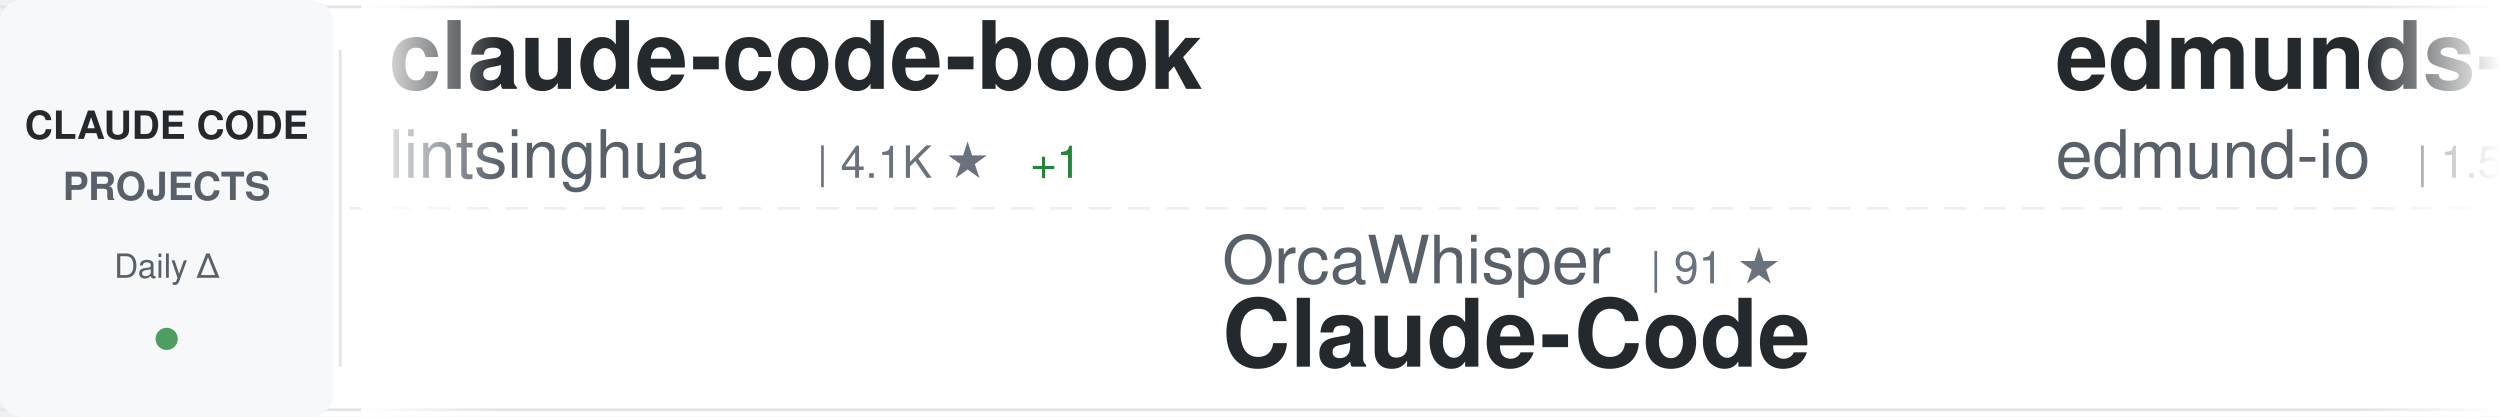
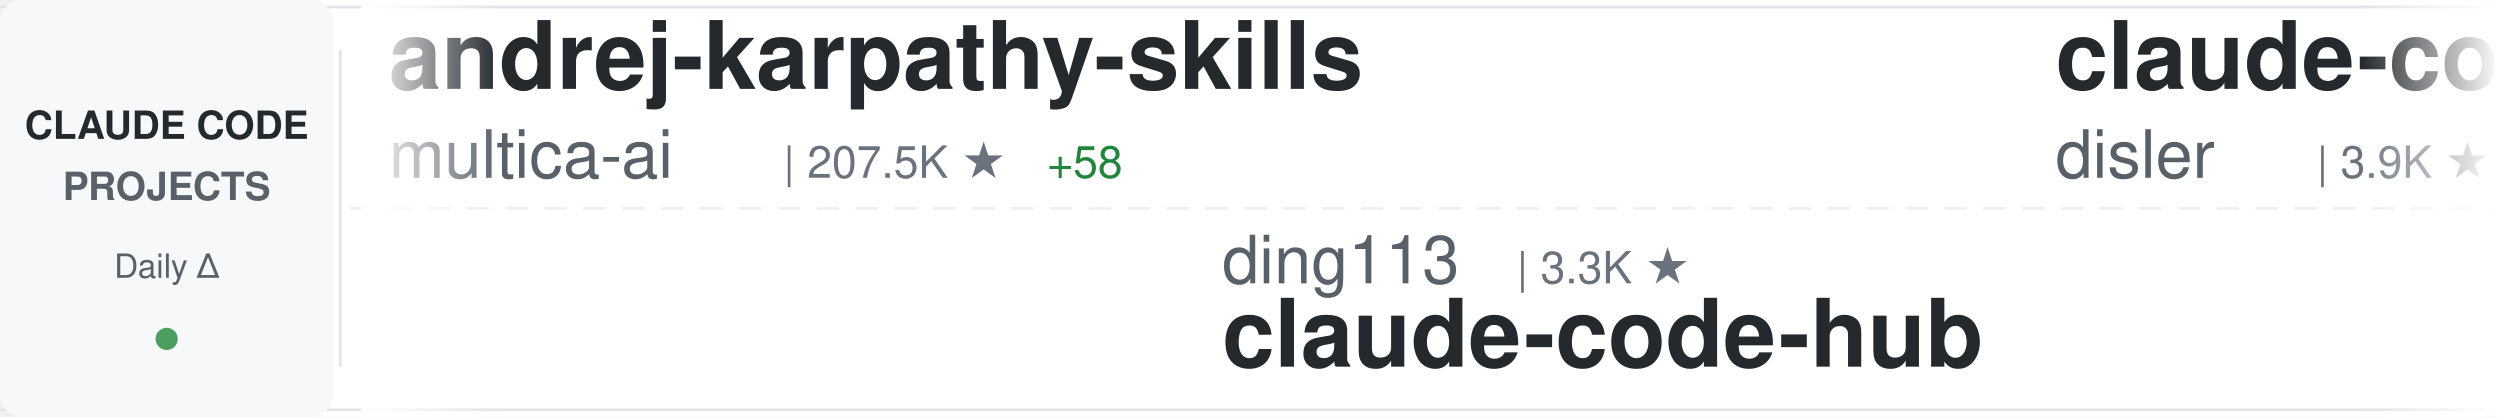
<svg xmlns="http://www.w3.org/2000/svg" width="900" height="150">
  <defs>
    <linearGradient id="awesomeLeftFade" x1="0%" y1="0%" x2="100%" y2="0%">
      <stop offset="0%" style="stop-color:#ffffff;stop-opacity:1" />
      <stop offset="100%" style="stop-color:#ffffff;stop-opacity:0" />
    </linearGradient>
    <linearGradient id="awesomeRightFade" x1="0%" y1="0%" x2="100%" y2="0%">
      <stop offset="0%" style="stop-color:#ffffff;stop-opacity:0" />
      <stop offset="100%" style="stop-color:#ffffff;stop-opacity:1" />
    </linearGradient>
  </defs>
  <rect width="900" height="150" fill="#ffffff" rx="8" />
  <rect x="0" y="2" width="900" height="1" fill="#e1e4e8" />
  <rect x="0" y="147" width="900" height="1" fill="#e1e4e8" />
  <line x1="0" y1="75" x2="900" y2="75" stroke="#e1e4e8" stroke-width="1" stroke-dasharray="8 6" opacity="0.6" />
  <rect x="0" y="0" width="120" height="150" fill="#f6f8fa" rx="8" />
  <text x="60" y="50" font-family="-apple-system, BlinkMacSystemFont, 'Segoe UI', Helvetica, Arial, sans-serif" font-size="14" font-weight="600" fill="#24292e" text-anchor="middle">CLAUDE CODE</text>
  <text x="60" y="72" font-family="-apple-system, BlinkMacSystemFont, 'Segoe UI', Helvetica, Arial, sans-serif" font-size="14" font-weight="600" fill="#586069" text-anchor="middle">PROJECTS</text>
  <text x="60" y="100" font-family="-apple-system, BlinkMacSystemFont, 'Segoe UI', Helvetica, Arial, sans-serif" font-size="12" font-weight="500" fill="#586069" text-anchor="middle">Daily Δ</text>
  <circle cx="60" cy="122" r="4" fill="#22863a" opacity="0.8" />
  <rect x="122" y="18" width="1" height="114" fill="#e1e4e8" />
  <clipPath id="awesomeTickerClip">
    <rect x="130" y="0" width="770" height="150" />
  </clipPath>
  <g clip-path="url(#awesomeTickerClip)">
    <g id="awesomeTickerItems">
      <animateTransform attributeName="transform" attributeType="XML" type="translate" from="0 0" to="-3000 0" dur="54s" repeatCount="indefinite" />
      <g transform="translate(0, 0)">
-         <text x="140" y="32" font-family="-apple-system, BlinkMacSystemFont, 'Segoe UI', Helvetica, Arial, sans-serif" font-size="34" font-weight="600" fill="#24292e">claude-code-book</text>
-         <text x="140" y="64" font-family="-apple-system, BlinkMacSystemFont, 'Segoe UI', Helvetica, Arial, sans-serif" font-size="24" font-weight="400" fill="#586069">lintsinghua</text>
-         <text x="294" y="64" font-family="-apple-system, BlinkMacSystemFont, 'Segoe UI', Helvetica, Arial, sans-serif" font-size="16" font-weight="500" fill="#6a737d">| 4.1K ★</text>
-         <text x="371" y="64" font-family="-apple-system, BlinkMacSystemFont, 'Segoe UI', Helvetica, Arial, sans-serif" font-size="16" font-weight="500" fill="#22863a"> +1</text>
+         <text x="140" y="32" font-family="-apple-system, BlinkMacSystemFont, 'Segoe UI', Helvetica, Arial, sans-serif" font-size="34" font-weight="600" fill="#24292e">andrej-karpathy-skills</text>
+         <text x="140" y="64" font-family="-apple-system, BlinkMacSystemFont, 'Segoe UI', Helvetica, Arial, sans-serif" font-size="24" font-weight="400" fill="#586069">multica-ai</text>
+         <text x="282" y="64" font-family="-apple-system, BlinkMacSystemFont, 'Segoe UI', Helvetica, Arial, sans-serif" font-size="16" font-weight="500" fill="#6a737d">| 207.5K ★</text>
+         <text x="377" y="64" font-family="-apple-system, BlinkMacSystemFont, 'Segoe UI', Helvetica, Arial, sans-serif" font-size="16" font-weight="500" fill="#22863a"> +58</text>
      </g>
      <g transform="translate(300, 0)">
-         <text x="140" y="102" font-family="-apple-system, BlinkMacSystemFont, 'Segoe UI', Helvetica, Arial, sans-serif" font-size="24" font-weight="400" fill="#586069">OrcaWhisper</text>
-         <text x="294" y="102" font-family="-apple-system, BlinkMacSystemFont, 'Segoe UI', Helvetica, Arial, sans-serif" font-size="16" font-weight="500" fill="#6a737d">| 91 ★</text>
-         <text x="140" y="132" font-family="-apple-system, BlinkMacSystemFont, 'Segoe UI', Helvetica, Arial, sans-serif" font-size="34" font-weight="600" fill="#24292e">Claude-Code</text>
+         <text x="140" y="102" font-family="-apple-system, BlinkMacSystemFont, 'Segoe UI', Helvetica, Arial, sans-serif" font-size="24" font-weight="400" fill="#586069">ding113</text>
+         <text x="246" y="102" font-family="-apple-system, BlinkMacSystemFont, 'Segoe UI', Helvetica, Arial, sans-serif" font-size="16" font-weight="500" fill="#6a737d">| 3.3K ★</text>
+         <text x="140" y="132" font-family="-apple-system, BlinkMacSystemFont, 'Segoe UI', Helvetica, Arial, sans-serif" font-size="34" font-weight="600" fill="#24292e">claude-code-hub</text>
      </g>
      <g transform="translate(600, 0)">
-         <text x="140" y="32" font-family="-apple-system, BlinkMacSystemFont, 'Segoe UI', Helvetica, Arial, sans-serif" font-size="34" font-weight="600" fill="#24292e">edmunds-claude-code</text>
-         <text x="140" y="64" font-family="-apple-system, BlinkMacSystemFont, 'Segoe UI', Helvetica, Arial, sans-serif" font-size="24" font-weight="400" fill="#586069">edmund-io</text>
-         <text x="270" y="64" font-family="-apple-system, BlinkMacSystemFont, 'Segoe UI', Helvetica, Arial, sans-serif" font-size="16" font-weight="500" fill="#6a737d">| 1.5K ★</text>
+         <text x="140" y="32" font-family="-apple-system, BlinkMacSystemFont, 'Segoe UI', Helvetica, Arial, sans-serif" font-size="34" font-weight="600" fill="#24292e">claude-code-hooks-master...</text>
+         <text x="140" y="64" font-family="-apple-system, BlinkMacSystemFont, 'Segoe UI', Helvetica, Arial, sans-serif" font-size="24" font-weight="400" fill="#586069">disler</text>
+         <text x="234" y="64" font-family="-apple-system, BlinkMacSystemFont, 'Segoe UI', Helvetica, Arial, sans-serif" font-size="16" font-weight="500" fill="#6a737d">| 3.9K ★</text>
      </g>
      <g transform="translate(900, 0)">
-         <text x="140" y="102" font-family="-apple-system, BlinkMacSystemFont, 'Segoe UI', Helvetica, Arial, sans-serif" font-size="24" font-weight="400" fill="#586069">andrew-kramer-inno</text>
-         <text x="378" y="102" font-family="-apple-system, BlinkMacSystemFont, 'Segoe UI', Helvetica, Arial, sans-serif" font-size="16" font-weight="500" fill="#6a737d">| 593 ★</text>
-         <text x="140" y="132" font-family="-apple-system, BlinkMacSystemFont, 'Segoe UI', Helvetica, Arial, sans-serif" font-size="34" font-weight="600" fill="#24292e">claude-code-source-build</text>
+         <text x="140" y="102" font-family="-apple-system, BlinkMacSystemFont, 'Segoe UI', Helvetica, Arial, sans-serif" font-size="24" font-weight="400" fill="#586069">huangjia2019</text>
+         <text x="306" y="102" font-family="-apple-system, BlinkMacSystemFont, 'Segoe UI', Helvetica, Arial, sans-serif" font-size="16" font-weight="500" fill="#6a737d">| 1.1K ★</text>
+         <text x="140" y="132" font-family="-apple-system, BlinkMacSystemFont, 'Segoe UI', Helvetica, Arial, sans-serif" font-size="34" font-weight="600" fill="#24292e">claude-code-engineering</text>
      </g>
      <g transform="translate(1200, 0)">
-         <text x="140" y="32" font-family="-apple-system, BlinkMacSystemFont, 'Segoe UI', Helvetica, Arial, sans-serif" font-size="34" font-weight="600" fill="#24292e">claude-code-security-rev...</text>
-         <text x="140" y="64" font-family="-apple-system, BlinkMacSystemFont, 'Segoe UI', Helvetica, Arial, sans-serif" font-size="24" font-weight="400" fill="#586069">anthropics</text>
-         <text x="282" y="64" font-family="-apple-system, BlinkMacSystemFont, 'Segoe UI', Helvetica, Arial, sans-serif" font-size="16" font-weight="500" fill="#6a737d">| 6.1K ★</text>
-         <text x="359" y="64" font-family="-apple-system, BlinkMacSystemFont, 'Segoe UI', Helvetica, Arial, sans-serif" font-size="16" font-weight="500" fill="#22863a"> +3</text>
+         <text x="140" y="32" font-family="-apple-system, BlinkMacSystemFont, 'Segoe UI', Helvetica, Arial, sans-serif" font-size="34" font-weight="600" fill="#24292e">claude-code-proxy</text>
+         <text x="140" y="64" font-family="-apple-system, BlinkMacSystemFont, 'Segoe UI', Helvetica, Arial, sans-serif" font-size="24" font-weight="400" fill="#586069">fuergaosi233</text>
+         <text x="306" y="64" font-family="-apple-system, BlinkMacSystemFont, 'Segoe UI', Helvetica, Arial, sans-serif" font-size="16" font-weight="500" fill="#6a737d">| 2.8K ★</text>
      </g>
      <g transform="translate(1500, 0)">
-         <text x="140" y="102" font-family="-apple-system, BlinkMacSystemFont, 'Segoe UI', Helvetica, Arial, sans-serif" font-size="24" font-weight="400" fill="#586069">chauncygu</text>
-         <text x="270" y="102" font-family="-apple-system, BlinkMacSystemFont, 'Segoe UI', Helvetica, Arial, sans-serif" font-size="16" font-weight="500" fill="#6a737d">| 2.8K ★</text>
-         <text x="140" y="132" font-family="-apple-system, BlinkMacSystemFont, 'Segoe UI', Helvetica, Arial, sans-serif" font-size="34" font-weight="600" fill="#24292e">collection-claude-code-s...</text>
+         <text x="140" y="102" font-family="-apple-system, BlinkMacSystemFont, 'Segoe UI', Helvetica, Arial, sans-serif" font-size="24" font-weight="400" fill="#586069">AprilNEA</text>
+         <text x="258" y="102" font-family="-apple-system, BlinkMacSystemFont, 'Segoe UI', Helvetica, Arial, sans-serif" font-size="16" font-weight="500" fill="#6a737d">| 391 ★</text>
+         <text x="140" y="132" font-family="-apple-system, BlinkMacSystemFont, 'Segoe UI', Helvetica, Arial, sans-serif" font-size="34" font-weight="600" fill="#24292e">claude-code-source</text>
      </g>
      <g transform="translate(1800, 0)">
-         <text x="140" y="32" font-family="-apple-system, BlinkMacSystemFont, 'Segoe UI', Helvetica, Arial, sans-serif" font-size="34" font-weight="600" fill="#24292e">claude-code-guide</text>
-         <text x="140" y="64" font-family="-apple-system, BlinkMacSystemFont, 'Segoe UI', Helvetica, Arial, sans-serif" font-size="24" font-weight="400" fill="#586069">zebbern</text>
-         <text x="246" y="64" font-family="-apple-system, BlinkMacSystemFont, 'Segoe UI', Helvetica, Arial, sans-serif" font-size="16" font-weight="500" fill="#6a737d">| 4.6K ★</text>
+         <text x="140" y="32" font-family="-apple-system, BlinkMacSystemFont, 'Segoe UI', Helvetica, Arial, sans-serif" font-size="34" font-weight="600" fill="#24292e">oh-my-claudecode</text>
+         <text x="140" y="64" font-family="-apple-system, BlinkMacSystemFont, 'Segoe UI', Helvetica, Arial, sans-serif" font-size="24" font-weight="400" fill="#586069">Yeachan-Heo</text>
+         <text x="294" y="64" font-family="-apple-system, BlinkMacSystemFont, 'Segoe UI', Helvetica, Arial, sans-serif" font-size="16" font-weight="500" fill="#6a737d">| 38.8K ★</text>
+         <text x="380" y="64" font-family="-apple-system, BlinkMacSystemFont, 'Segoe UI', Helvetica, Arial, sans-serif" font-size="16" font-weight="500" fill="#22863a"> +1</text>
      </g>
      <g transform="translate(2100, 0)">
-         <text x="140" y="102" font-family="-apple-system, BlinkMacSystemFont, 'Segoe UI', Helvetica, Arial, sans-serif" font-size="24" font-weight="400" fill="#586069">RichardAtCT</text>
-         <text x="294" y="102" font-family="-apple-system, BlinkMacSystemFont, 'Segoe UI', Helvetica, Arial, sans-serif" font-size="16" font-weight="500" fill="#6a737d">| 2.8K ★</text>
-         <text x="140" y="132" font-family="-apple-system, BlinkMacSystemFont, 'Segoe UI', Helvetica, Arial, sans-serif" font-size="34" font-weight="600" fill="#24292e">claude-code-telegram</text>
+         <text x="140" y="102" font-family="-apple-system, BlinkMacSystemFont, 'Segoe UI', Helvetica, Arial, sans-serif" font-size="24" font-weight="400" fill="#586069">anthropics</text>
+         <text x="282" y="102" font-family="-apple-system, BlinkMacSystemFont, 'Segoe UI', Helvetica, Arial, sans-serif" font-size="16" font-weight="500" fill="#6a737d">| 8.7K ★</text>
+         <text x="359" y="102" font-family="-apple-system, BlinkMacSystemFont, 'Segoe UI', Helvetica, Arial, sans-serif" font-size="16" font-weight="500" fill="#22863a"> +2</text>
+         <text x="140" y="132" font-family="-apple-system, BlinkMacSystemFont, 'Segoe UI', Helvetica, Arial, sans-serif" font-size="34" font-weight="600" fill="#24292e">claude-code-action</text>
      </g>
      <g transform="translate(2400, 0)">
-         <text x="140" y="32" font-family="-apple-system, BlinkMacSystemFont, 'Segoe UI', Helvetica, Arial, sans-serif" font-size="34" font-weight="600" fill="#24292e">claude-code-ultimate-gui...</text>
-         <text x="140" y="64" font-family="-apple-system, BlinkMacSystemFont, 'Segoe UI', Helvetica, Arial, sans-serif" font-size="24" font-weight="400" fill="#586069">FlorianBruniaux</text>
-         <text x="342" y="64" font-family="-apple-system, BlinkMacSystemFont, 'Segoe UI', Helvetica, Arial, sans-serif" font-size="16" font-weight="500" fill="#6a737d">| 5.8K ★</text>
-         <text x="419" y="64" font-family="-apple-system, BlinkMacSystemFont, 'Segoe UI', Helvetica, Arial, sans-serif" font-size="16" font-weight="500" fill="#22863a"> +2</text>
+         <text x="140" y="32" font-family="-apple-system, BlinkMacSystemFont, 'Segoe UI', Helvetica, Arial, sans-serif" font-size="34" font-weight="600" fill="#24292e">everything-claude-code</text>
+         <text x="140" y="64" font-family="-apple-system, BlinkMacSystemFont, 'Segoe UI', Helvetica, Arial, sans-serif" font-size="24" font-weight="400" fill="#586069">WorldFlowAI</text>
+         <text x="294" y="64" font-family="-apple-system, BlinkMacSystemFont, 'Segoe UI', Helvetica, Arial, sans-serif" font-size="16" font-weight="500" fill="#6a737d">| 1.7K ★</text>
+         <text x="371" y="64" font-family="-apple-system, BlinkMacSystemFont, 'Segoe UI', Helvetica, Arial, sans-serif" font-size="16" font-weight="500" fill="#22863a"> +4</text>
      </g>
      <g transform="translate(2700, 0)">
-         <text x="140" y="102" font-family="-apple-system, BlinkMacSystemFont, 'Segoe UI', Helvetica, Arial, sans-serif" font-size="24" font-weight="400" fill="#586069">anthropics</text>
-         <text x="282" y="102" font-family="-apple-system, BlinkMacSystemFont, 'Segoe UI', Helvetica, Arial, sans-serif" font-size="16" font-weight="500" fill="#6a737d">| 171.7K ★</text>
-         <text x="377" y="102" font-family="-apple-system, BlinkMacSystemFont, 'Segoe UI', Helvetica, Arial, sans-serif" font-size="16" font-weight="500" fill="#22863a"> +54</text>
-         <text x="140" y="132" font-family="-apple-system, BlinkMacSystemFont, 'Segoe UI', Helvetica, Arial, sans-serif" font-size="34" font-weight="600" fill="#24292e">skills</text>
+         <text x="140" y="102" font-family="-apple-system, BlinkMacSystemFont, 'Segoe UI', Helvetica, Arial, sans-serif" font-size="24" font-weight="400" fill="#586069">VILA-Lab</text>
+         <text x="258" y="102" font-family="-apple-system, BlinkMacSystemFont, 'Segoe UI', Helvetica, Arial, sans-serif" font-size="16" font-weight="500" fill="#6a737d">| 2.1K ★</text>
+         <text x="140" y="132" font-family="-apple-system, BlinkMacSystemFont, 'Segoe UI', Helvetica, Arial, sans-serif" font-size="34" font-weight="600" fill="#24292e">Dive-into-Claude-Code</text>
      </g>
      <g transform="translate(3000, 0)">
-         <text x="140" y="32" font-family="-apple-system, BlinkMacSystemFont, 'Segoe UI', Helvetica, Arial, sans-serif" font-size="34" font-weight="600" fill="#24292e">claude-code-book</text>
-         <text x="140" y="64" font-family="-apple-system, BlinkMacSystemFont, 'Segoe UI', Helvetica, Arial, sans-serif" font-size="24" font-weight="400" fill="#586069">lintsinghua</text>
-         <text x="294" y="64" font-family="-apple-system, BlinkMacSystemFont, 'Segoe UI', Helvetica, Arial, sans-serif" font-size="16" font-weight="500" fill="#6a737d">| 4.1K ★</text>
-         <text x="371" y="64" font-family="-apple-system, BlinkMacSystemFont, 'Segoe UI', Helvetica, Arial, sans-serif" font-size="16" font-weight="500" fill="#22863a"> +1</text>
+         <text x="140" y="32" font-family="-apple-system, BlinkMacSystemFont, 'Segoe UI', Helvetica, Arial, sans-serif" font-size="34" font-weight="600" fill="#24292e">andrej-karpathy-skills</text>
+         <text x="140" y="64" font-family="-apple-system, BlinkMacSystemFont, 'Segoe UI', Helvetica, Arial, sans-serif" font-size="24" font-weight="400" fill="#586069">multica-ai</text>
+         <text x="282" y="64" font-family="-apple-system, BlinkMacSystemFont, 'Segoe UI', Helvetica, Arial, sans-serif" font-size="16" font-weight="500" fill="#6a737d">| 207.5K ★</text>
+         <text x="377" y="64" font-family="-apple-system, BlinkMacSystemFont, 'Segoe UI', Helvetica, Arial, sans-serif" font-size="16" font-weight="500" fill="#22863a"> +58</text>
      </g>
      <g transform="translate(3300, 0)">
-         <text x="140" y="102" font-family="-apple-system, BlinkMacSystemFont, 'Segoe UI', Helvetica, Arial, sans-serif" font-size="24" font-weight="400" fill="#586069">OrcaWhisper</text>
-         <text x="294" y="102" font-family="-apple-system, BlinkMacSystemFont, 'Segoe UI', Helvetica, Arial, sans-serif" font-size="16" font-weight="500" fill="#6a737d">| 91 ★</text>
-         <text x="140" y="132" font-family="-apple-system, BlinkMacSystemFont, 'Segoe UI', Helvetica, Arial, sans-serif" font-size="34" font-weight="600" fill="#24292e">Claude-Code</text>
+         <text x="140" y="102" font-family="-apple-system, BlinkMacSystemFont, 'Segoe UI', Helvetica, Arial, sans-serif" font-size="24" font-weight="400" fill="#586069">ding113</text>
+         <text x="246" y="102" font-family="-apple-system, BlinkMacSystemFont, 'Segoe UI', Helvetica, Arial, sans-serif" font-size="16" font-weight="500" fill="#6a737d">| 3.3K ★</text>
+         <text x="140" y="132" font-family="-apple-system, BlinkMacSystemFont, 'Segoe UI', Helvetica, Arial, sans-serif" font-size="34" font-weight="600" fill="#24292e">claude-code-hub</text>
      </g>
      <g transform="translate(3600, 0)">
-         <text x="140" y="32" font-family="-apple-system, BlinkMacSystemFont, 'Segoe UI', Helvetica, Arial, sans-serif" font-size="34" font-weight="600" fill="#24292e">edmunds-claude-code</text>
-         <text x="140" y="64" font-family="-apple-system, BlinkMacSystemFont, 'Segoe UI', Helvetica, Arial, sans-serif" font-size="24" font-weight="400" fill="#586069">edmund-io</text>
-         <text x="270" y="64" font-family="-apple-system, BlinkMacSystemFont, 'Segoe UI', Helvetica, Arial, sans-serif" font-size="16" font-weight="500" fill="#6a737d">| 1.5K ★</text>
+         <text x="140" y="32" font-family="-apple-system, BlinkMacSystemFont, 'Segoe UI', Helvetica, Arial, sans-serif" font-size="34" font-weight="600" fill="#24292e">claude-code-hooks-master...</text>
+         <text x="140" y="64" font-family="-apple-system, BlinkMacSystemFont, 'Segoe UI', Helvetica, Arial, sans-serif" font-size="24" font-weight="400" fill="#586069">disler</text>
+         <text x="234" y="64" font-family="-apple-system, BlinkMacSystemFont, 'Segoe UI', Helvetica, Arial, sans-serif" font-size="16" font-weight="500" fill="#6a737d">| 3.9K ★</text>
      </g>
      <g transform="translate(3900, 0)">
-         <text x="140" y="102" font-family="-apple-system, BlinkMacSystemFont, 'Segoe UI', Helvetica, Arial, sans-serif" font-size="24" font-weight="400" fill="#586069">andrew-kramer-inno</text>
-         <text x="378" y="102" font-family="-apple-system, BlinkMacSystemFont, 'Segoe UI', Helvetica, Arial, sans-serif" font-size="16" font-weight="500" fill="#6a737d">| 593 ★</text>
-         <text x="140" y="132" font-family="-apple-system, BlinkMacSystemFont, 'Segoe UI', Helvetica, Arial, sans-serif" font-size="34" font-weight="600" fill="#24292e">claude-code-source-build</text>
+         <text x="140" y="102" font-family="-apple-system, BlinkMacSystemFont, 'Segoe UI', Helvetica, Arial, sans-serif" font-size="24" font-weight="400" fill="#586069">huangjia2019</text>
+         <text x="306" y="102" font-family="-apple-system, BlinkMacSystemFont, 'Segoe UI', Helvetica, Arial, sans-serif" font-size="16" font-weight="500" fill="#6a737d">| 1.1K ★</text>
+         <text x="140" y="132" font-family="-apple-system, BlinkMacSystemFont, 'Segoe UI', Helvetica, Arial, sans-serif" font-size="34" font-weight="600" fill="#24292e">claude-code-engineering</text>
      </g>
    </g>
  </g>
  <rect x="130" y="0" width="50" height="150" fill="url(#awesomeLeftFade)" />
  <rect x="850" y="0" width="50" height="150" fill="url(#awesomeRightFade)" />
</svg>
